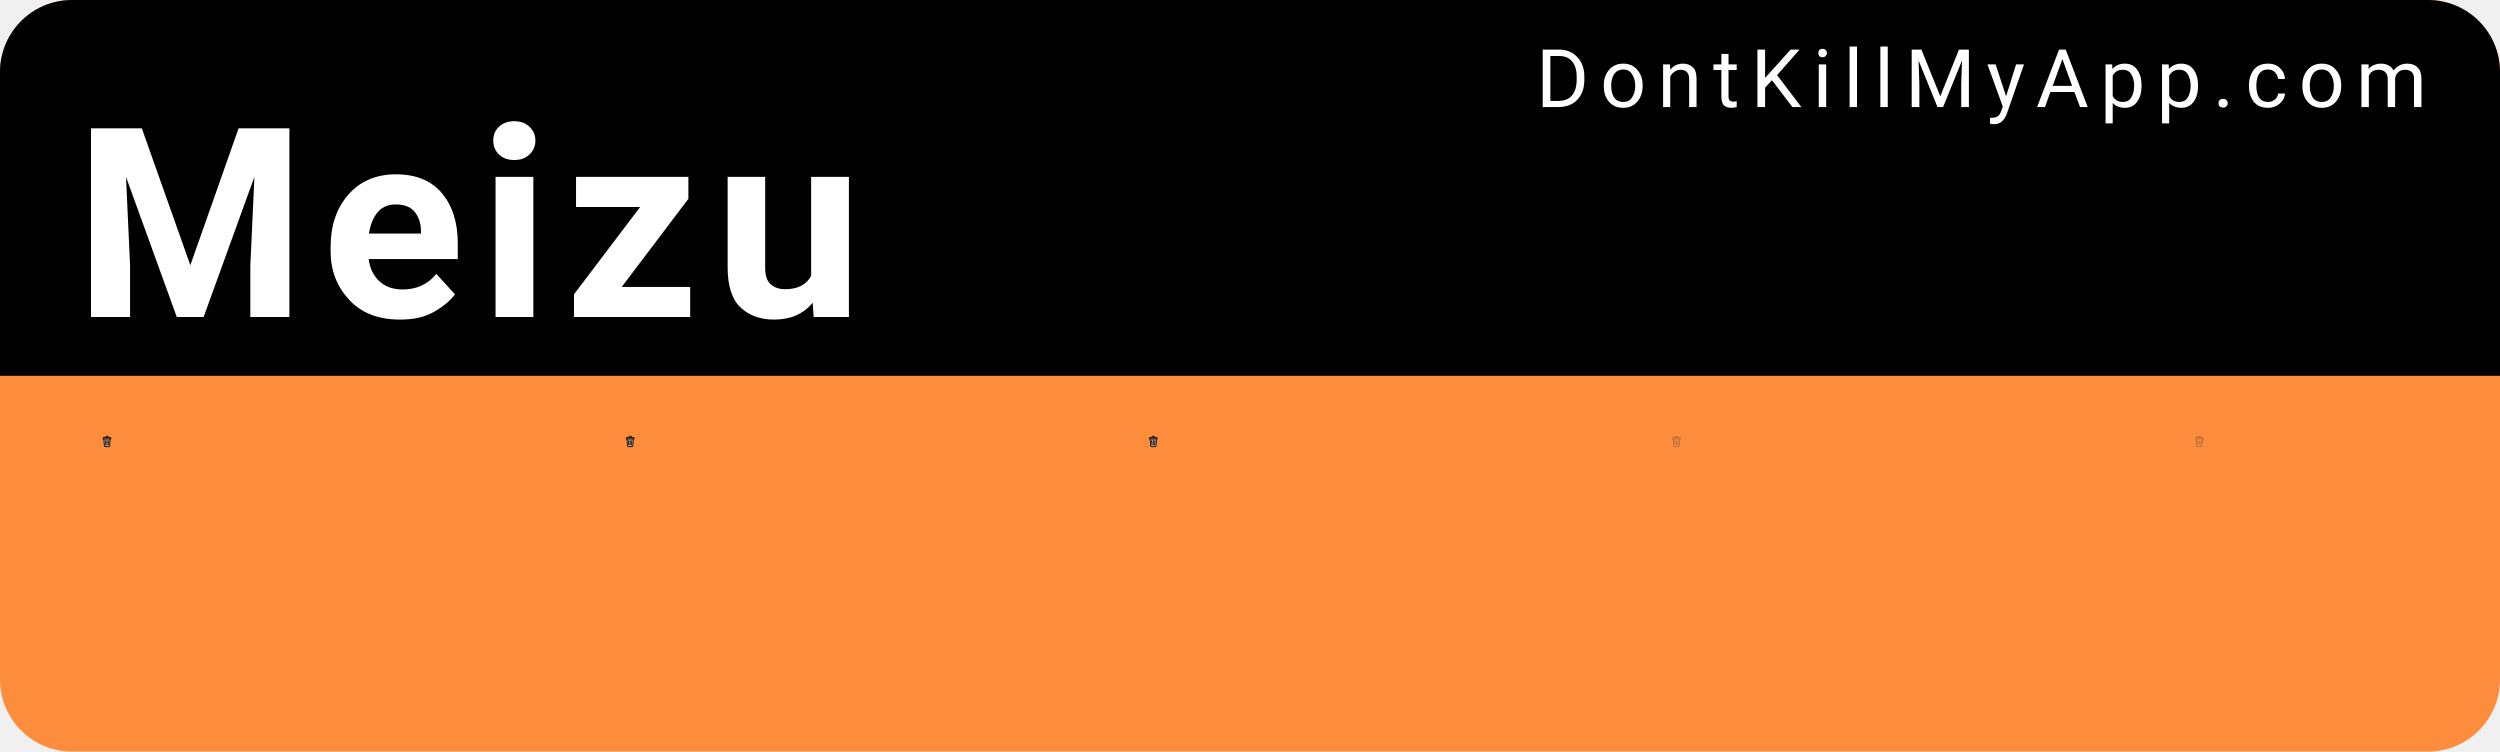
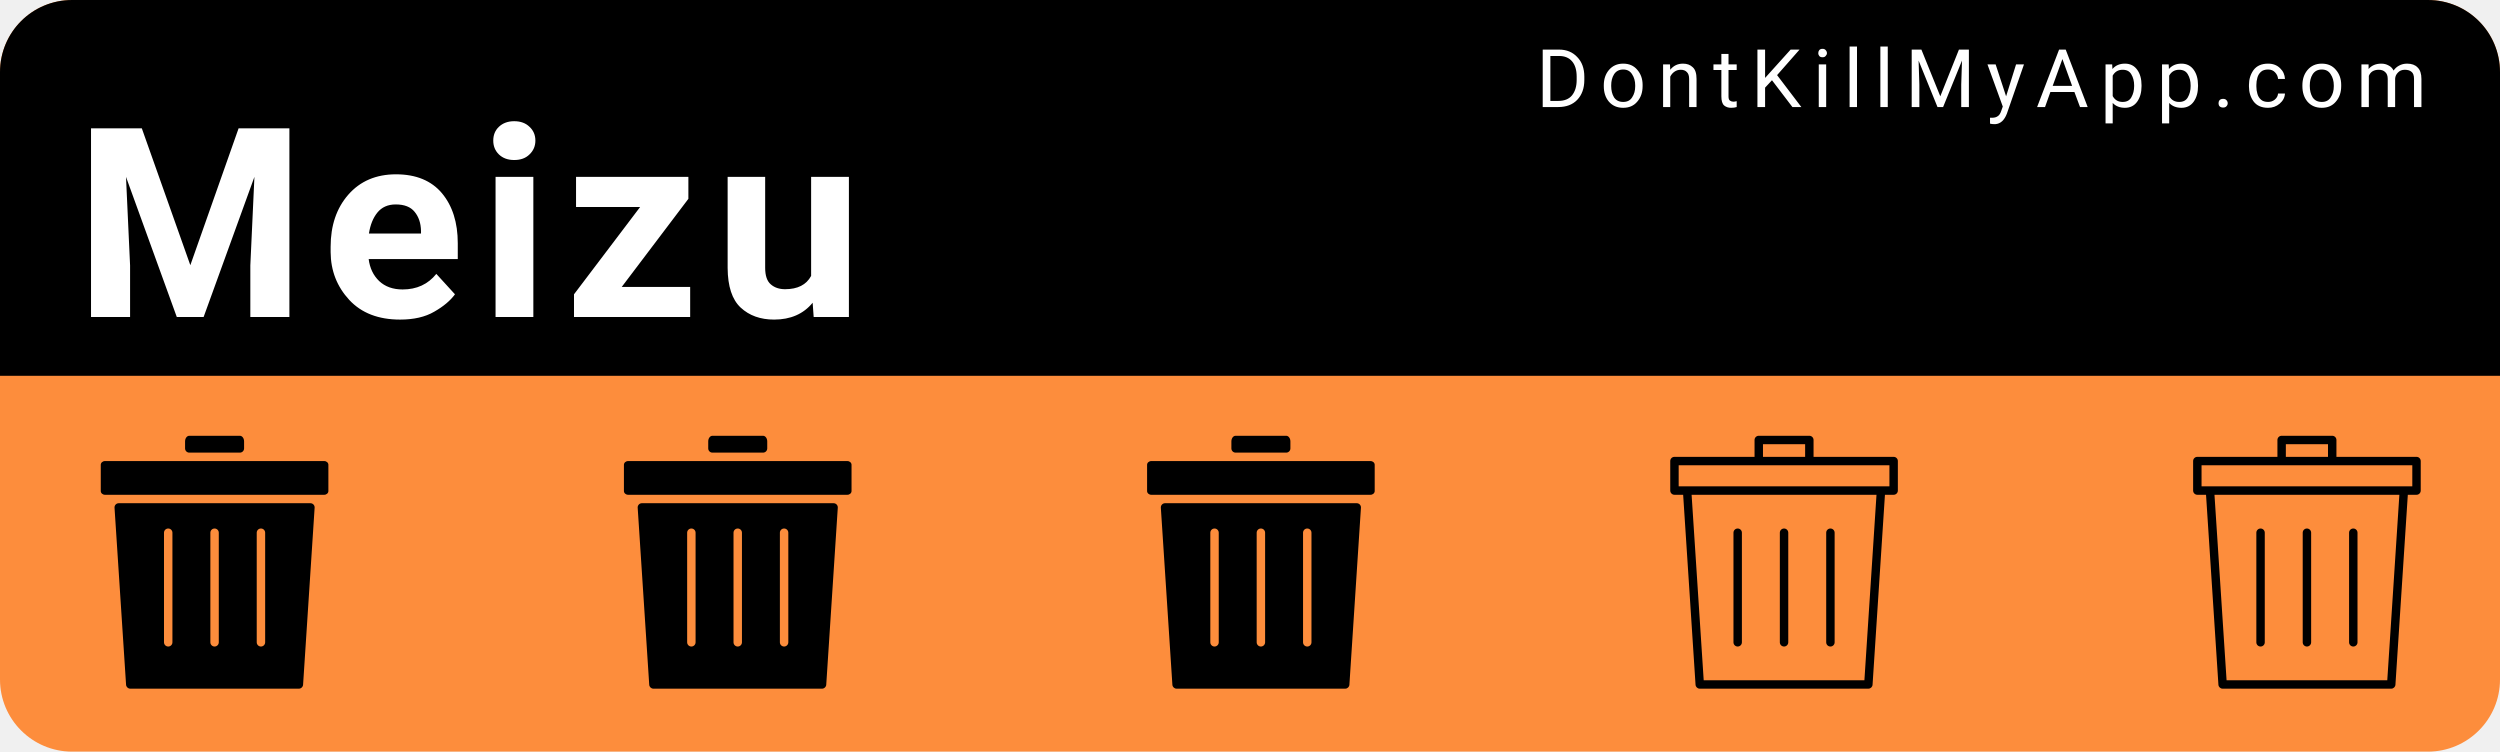
<svg xmlns="http://www.w3.org/2000/svg" width="153mm" height="46mm" viewBox="0 0 153 46" version="1.1" id="svg8">
  <defs id="defs2" />
  <g id="layer1" transform="translate(0,-251)">
    <rect style="color:#000000;clip-rule:nonzero;display:inline;overflow:visible;visibility:visible;opacity:1;isolation:auto;mix-blend-mode:normal;color-interpolation:sRGB;color-interpolation-filters:linearRGB;solid-color:#000000;solid-opacity:1;fill:#fd8d3c;fill-opacity:1;fill-rule:nonzero;stroke:none;stroke-width:0.529;stroke-linecap:round;stroke-linejoin:miter;stroke-miterlimit:4;stroke-dasharray:none;stroke-dashoffset:0;stroke-opacity:1;color-rendering:auto;image-rendering:auto;shape-rendering:auto;text-rendering:auto;enable-background:accumulate" id="bkg" width="153" height="46" x="6.5503158e-15" y="251" rx="4.416" ry="4.416" />
    <path style="color:#000000;clip-rule:nonzero;display:inline;overflow:visible;visibility:visible;opacity:1;isolation:auto;mix-blend-mode:normal;color-interpolation:sRGB;color-interpolation-filters:linearRGB;solid-color:#000000;solid-opacity:1;fill:#000000;fill-opacity:1;fill-rule:nonzero;stroke:none;stroke-width:2;stroke-linecap:round;stroke-linejoin:miter;stroke-miterlimit:4;stroke-dasharray:none;stroke-dashoffset:0;stroke-opacity:1;color-rendering:auto;image-rendering:auto;shape-rendering:auto;text-rendering:auto;enable-background:accumulate" d="M 16.689,0 C 7.443,0 0,7.443 0,16.689 V 86.93 H 578.268 V 16.689 C 578.268,7.443 570.824,0 561.578,0 Z" id="bkgtop" transform="matrix(0.2645833,0,0,0.2645833,0,251)" />
    <text xml:space="preserve" style="font-style:normal;font-variant:normal;font-weight:300;font-stretch:normal;font-size:9.648px;line-height:0%;font-family:Roboto;-inkscape-font-specification:'Roboto Light';text-align:start;letter-spacing:0.685px;word-spacing:0px;writing-mode:lr-tb;text-anchor:start;fill:#ffffff;fill-opacity:1;stroke:none;stroke-width:0.201px;stroke-linecap:butt;stroke-linejoin:miter;stroke-opacity:1" x="94.007" y="257.55" id="link">
      <tspan id="tspan817" x="94.007" y="257.55" style="font-style:normal;font-variant:normal;font-weight:normal;font-stretch:normal;font-size:4.939px;font-family:Roboto;-inkscape-font-specification:Roboto;fill:#ffffff;stroke-width:0.201px">DontKillMyApp.com</tspan>
    </text>
    <text xml:space="preserve" style="font-style:normal;font-variant:normal;font-weight:bold;font-stretch:normal;font-size:12.7px;line-height:0%;font-family:Roboto;-inkscape-font-specification:'Roboto Bold';text-align:start;letter-spacing:0.902px;word-spacing:0px;writing-mode:lr-tb;text-anchor:start;fill:#ffffff;fill-opacity:1;stroke:none;stroke-width:0.265px;stroke-linecap:butt;stroke-linejoin:miter;stroke-opacity:1" x="4.538" y="270.402" id="vendor">
      <tspan id="tspan821" x="4.538" y="270.402" style="font-style:normal;font-variant:normal;font-weight:bold;font-stretch:normal;font-size:16.228px;font-family:Roboto;-inkscape-font-specification:'Roboto Bold';fill:#ffffff;stroke-width:0.265px">Meizu</tspan>
    </text>
    <g id="poo1" transform="matrix(0.01510025,0,0,0.01510025,5.393161,277.6693)">
-       <svg version="1.1" id="Layer_1" x="0px" y="0px" viewBox="0 0 297 297" style="enable-background:new 0 0 297 297;" xml:space="preserve">
-         <defs id="defs44">
- 	
- 
- 		
- 		
- 		
- 	</defs>
-         <path style="fill:#959595;fill-opacity:1" d="M 221.74,94.57 207.98,259.6 c -0.79,9.51 -8.88,16.95 -18.42,16.95 h -82.12 c -9.53,0 -17.63,-7.44 -18.42,-16.95 L 75.27,94.57 Z" id="path2" />
-         <path style="fill:#5b5b5b;fill-opacity:1" d="m 239.49,65.69 v 8.43 H 57.51 v -8.43 c 0,-6.32 5.14,-11.47 11.47,-11.47 h 159.05 c 6.32,0 11.46,5.15 11.46,11.47 z" id="path4" />
-         <path d="m 259.94,65.69 v 18.66 c 0,5.64 -4.58,10.22 -10.22,10.22 h -7.46 l -13.9,166.73 c -1.67,20.02 -18.71,35.7 -38.8,35.7 H 107.44 C 87.36,297 70.31,281.32 68.64,261.3 L 54.75,94.57 h -7.46 c -5.65,0 -10.23,-4.58 -10.23,-10.22 V 65.69 c 0,-17.6 14.32,-31.91 31.92,-31.91 h 35.56 V 29.05 C 104.54,13.03 117.57,0 133.59,0 h 29.82 c 16.02,0 29.06,13.03 29.06,29.05 v 4.73 h 35.56 c 17.6,0 31.91,14.31 31.91,31.91 z m -20.45,8.43 v -8.43 c 0,-6.32 -5.14,-11.47 -11.46,-11.47 H 68.98 c -6.33,0 -11.47,5.15 -11.47,11.47 v 8.43 z M 207.98,259.6 221.74,94.57 H 75.27 L 89.02,259.6 c 0.79,9.51 8.89,16.95 18.42,16.95 h 82.12 c 9.54,0 17.63,-7.44 18.42,-16.95 z M 172.02,33.78 v -4.73 c 0,-4.74 -3.86,-8.6 -8.61,-8.6 h -29.82 c -4.74,0 -8.6,3.86 -8.6,8.6 v 4.73 z" id="path6" />
-         <g id="g11">
- </g>
-         <g id="g13">
- </g>
-         <g id="g15">
- </g>
-         <g id="g17">
- </g>
-         <g id="g19">
- </g>
-         <g id="g21">
- </g>
-         <g id="g23">
- </g>
-         <g id="g25">
- </g>
-         <g id="g27">
- </g>
-         <g id="g29">
- </g>
-         <g id="g31">
- </g>
-         <g id="g33">
- </g>
-         <g id="g35">
- </g>
-         <g id="g37">
- </g>
-         <g id="g39">
- </g>
-         <rect style="color:#000000;clip-rule:nonzero;display:inline;overflow:visible;visibility:visible;opacity:1;isolation:auto;mix-blend-mode:normal;color-interpolation:sRGB;color-interpolation-filters:linearRGB;solid-color:#000000;solid-opacity:1;fill:#000000;fill-opacity:1;fill-rule:nonzero;stroke:none;stroke-width:1;stroke-linecap:round;stroke-linejoin:miter;stroke-miterlimit:4;stroke-dasharray:none;stroke-dashoffset:0;stroke-opacity:0.93;color-rendering:auto;image-rendering:auto;shape-rendering:auto;text-rendering:auto;enable-background:accumulate" id="rect860" width="17.619" height="123.331" x="81.387" y="129.326" rx="8.809" ry="8.809" transform="rotate(-5.630683)" />
-         <rect ry="8.809" rx="8.809" y="100.186" x="196.562" height="123.331" width="17.619" id="rect862" style="color:#000000;clip-rule:nonzero;display:inline;overflow:visible;visibility:visible;opacity:1;isolation:auto;mix-blend-mode:normal;color-interpolation:sRGB;color-interpolation-filters:linearRGB;solid-color:#000000;solid-opacity:1;fill:#000000;fill-opacity:1;fill-rule:nonzero;stroke:none;stroke-width:1;stroke-linecap:round;stroke-linejoin:miter;stroke-miterlimit:4;stroke-dasharray:none;stroke-dashoffset:0;stroke-opacity:0.93;color-rendering:auto;image-rendering:auto;shape-rendering:auto;text-rendering:auto;enable-background:accumulate" transform="rotate(5.630683)" />
-         <rect style="color:#000000;clip-rule:nonzero;display:inline;overflow:visible;visibility:visible;opacity:1;isolation:auto;mix-blend-mode:normal;color-interpolation:sRGB;color-interpolation-filters:linearRGB;solid-color:#000000;solid-opacity:1;fill:#000000;fill-opacity:1;fill-rule:nonzero;stroke:none;stroke-width:1;stroke-linecap:round;stroke-linejoin:miter;stroke-miterlimit:4;stroke-dasharray:none;stroke-dashoffset:0;stroke-opacity:0.93;color-rendering:auto;image-rendering:auto;shape-rendering:auto;text-rendering:auto;enable-background:accumulate" id="rect864" width="17.619" height="123.331" x="139.691" y="119.555" rx="8.809" ry="8.809" />
+       <svg version="1.1" id="Layer_1" x="0px" y="0px" width="1025" height="1025" viewBox="0 0 512 512" style="enable-background:new 0 0 512 512;" xml:space="preserve">
+         <g>
+           <g>
+             <path d="M307.2,0H204.8c-4.71,0-8.533,5.086-8.533,11.375V25.6c0,4.71,3.823,8.533,8.533,8.533h102.4    c4.71,0,8.533-3.823,8.533-8.533V11.375C315.733,5.086,311.91,0,307.2,0z" />
+           </g>
+         </g>
+         <g>
+           <g>
+             <path d="M477.867,51.2H315.733H196.267H34.133c-4.71,0-8.533,3.396-8.533,7.586v53.094c0,4.19,3.823,7.586,8.533,7.586h443.733    c4.719,0,8.533-3.396,8.533-7.586V58.786C486.4,54.596,482.586,51.2,477.867,51.2z" />
+           </g>
+         </g>
+         <g>
+           <g>
+             <path d="M450.039,136.533H61.961c-4.932,0-8.832,4.164-8.516,9.088l23.373,358.4c0.299,4.489,4.019,7.979,8.516,7.979h341.333    c4.497,0,8.226-3.49,8.516-7.979l23.373-358.4C458.88,140.698,454.972,136.533,450.039,136.533z M170.667,418.133    c0,4.719-3.823,8.533-8.533,8.533c-4.71,0-8.533-3.814-8.533-8.533V196.267c0-4.719,3.823-8.533,8.533-8.533    c4.71,0,8.533,3.814,8.533,8.533V418.133z M264.533,418.133c0,4.719-3.823,8.533-8.533,8.533s-8.533-3.814-8.533-8.533V196.267    c0-4.719,3.823-8.533,8.533-8.533s8.533,3.814,8.533,8.533V418.133z M358.4,418.133c0,4.719-3.823,8.533-8.533,8.533    s-8.533-3.814-8.533-8.533V196.267c0-4.719,3.823-8.533,8.533-8.533s8.533,3.814,8.533,8.533V418.133z" />
+           </g>
+         </g>
+         <g>
+ </g>
+         <g>
+ </g>
+         <g>
+ </g>
+         <g>
+ </g>
+         <g>
+ </g>
+         <g>
+ </g>
+         <g>
+ </g>
+         <g>
+ </g>
+         <g>
+ </g>
+         <g>
+ </g>
+         <g>
+ </g>
+         <g>
+ </g>
+         <g>
+ </g>
+         <g>
+ </g>
+         <g>
+ </g>
      </svg>
    </g>
    <g transform="matrix(0.01510025,0,0,0.01510025,37.41043,277.6693)" id="poo2">
-       <svg version="1.1" id="Layer_1" x="0px" y="0px" viewBox="0 0 297 297" style="enable-background:new 0 0 297 297;" xml:space="preserve">
-         <defs id="defs44">
- 	
- 
- 		
- 		
- 		
- 	</defs>
-         <path style="fill:#959595;fill-opacity:1" d="M 221.74,94.57 207.98,259.6 c -0.79,9.51 -8.88,16.95 -18.42,16.95 h -82.12 c -9.53,0 -17.63,-7.44 -18.42,-16.95 L 75.27,94.57 Z" id="path2" />
-         <path style="fill:#5b5b5b;fill-opacity:1" d="m 239.49,65.69 v 8.43 H 57.51 v -8.43 c 0,-6.32 5.14,-11.47 11.47,-11.47 h 159.05 c 6.32,0 11.46,5.15 11.46,11.47 z" id="path4" />
-         <path d="m 259.94,65.69 v 18.66 c 0,5.64 -4.58,10.22 -10.22,10.22 h -7.46 l -13.9,166.73 c -1.67,20.02 -18.71,35.7 -38.8,35.7 H 107.44 C 87.36,297 70.31,281.32 68.64,261.3 L 54.75,94.57 h -7.46 c -5.65,0 -10.23,-4.58 -10.23,-10.22 V 65.69 c 0,-17.6 14.32,-31.91 31.92,-31.91 h 35.56 V 29.05 C 104.54,13.03 117.57,0 133.59,0 h 29.82 c 16.02,0 29.06,13.03 29.06,29.05 v 4.73 h 35.56 c 17.6,0 31.91,14.31 31.91,31.91 z m -20.45,8.43 v -8.43 c 0,-6.32 -5.14,-11.47 -11.46,-11.47 H 68.98 c -6.33,0 -11.47,5.15 -11.47,11.47 v 8.43 z M 207.98,259.6 221.74,94.57 H 75.27 L 89.02,259.6 c 0.79,9.51 8.89,16.95 18.42,16.95 h 82.12 c 9.54,0 17.63,-7.44 18.42,-16.95 z M 172.02,33.78 v -4.73 c 0,-4.74 -3.86,-8.6 -8.61,-8.6 h -29.82 c -4.74,0 -8.6,3.86 -8.6,8.6 v 4.73 z" id="path6" />
-         <g id="g11">
- </g>
-         <g id="g13">
- </g>
-         <g id="g15">
- </g>
-         <g id="g17">
- </g>
-         <g id="g19">
- </g>
-         <g id="g21">
- </g>
-         <g id="g23">
- </g>
-         <g id="g25">
- </g>
-         <g id="g27">
- </g>
-         <g id="g29">
- </g>
-         <g id="g31">
- </g>
-         <g id="g33">
- </g>
-         <g id="g35">
- </g>
-         <g id="g37">
- </g>
-         <g id="g39">
- </g>
-         <rect style="color:#000000;clip-rule:nonzero;display:inline;overflow:visible;visibility:visible;opacity:1;isolation:auto;mix-blend-mode:normal;color-interpolation:sRGB;color-interpolation-filters:linearRGB;solid-color:#000000;solid-opacity:1;fill:#000000;fill-opacity:1;fill-rule:nonzero;stroke:none;stroke-width:1;stroke-linecap:round;stroke-linejoin:miter;stroke-miterlimit:4;stroke-dasharray:none;stroke-dashoffset:0;stroke-opacity:0.93;color-rendering:auto;image-rendering:auto;shape-rendering:auto;text-rendering:auto;enable-background:accumulate" id="rect860" width="17.619" height="123.331" x="81.387" y="129.326" rx="8.809" ry="8.809" transform="rotate(-5.630683)" />
-         <rect ry="8.809" rx="8.809" y="100.186" x="196.562" height="123.331" width="17.619" id="rect862" style="color:#000000;clip-rule:nonzero;display:inline;overflow:visible;visibility:visible;opacity:1;isolation:auto;mix-blend-mode:normal;color-interpolation:sRGB;color-interpolation-filters:linearRGB;solid-color:#000000;solid-opacity:1;fill:#000000;fill-opacity:1;fill-rule:nonzero;stroke:none;stroke-width:1;stroke-linecap:round;stroke-linejoin:miter;stroke-miterlimit:4;stroke-dasharray:none;stroke-dashoffset:0;stroke-opacity:0.93;color-rendering:auto;image-rendering:auto;shape-rendering:auto;text-rendering:auto;enable-background:accumulate" transform="rotate(5.630683)" />
-         <rect style="color:#000000;clip-rule:nonzero;display:inline;overflow:visible;visibility:visible;opacity:1;isolation:auto;mix-blend-mode:normal;color-interpolation:sRGB;color-interpolation-filters:linearRGB;solid-color:#000000;solid-opacity:1;fill:#000000;fill-opacity:1;fill-rule:nonzero;stroke:none;stroke-width:1;stroke-linecap:round;stroke-linejoin:miter;stroke-miterlimit:4;stroke-dasharray:none;stroke-dashoffset:0;stroke-opacity:0.93;color-rendering:auto;image-rendering:auto;shape-rendering:auto;text-rendering:auto;enable-background:accumulate" id="rect864" width="17.619" height="123.331" x="139.691" y="119.555" rx="8.809" ry="8.809" />
+       <svg version="1.1" id="Layer_1" x="0px" y="0px" width="1025" height="1025" viewBox="0 0 512 512" style="enable-background:new 0 0 512 512;" xml:space="preserve">
+         <g>
+           <g>
+             <path d="M307.2,0H204.8c-4.71,0-8.533,5.086-8.533,11.375V25.6c0,4.71,3.823,8.533,8.533,8.533h102.4    c4.71,0,8.533-3.823,8.533-8.533V11.375C315.733,5.086,311.91,0,307.2,0z" />
+           </g>
+         </g>
+         <g>
+           <g>
+             <path d="M477.867,51.2H315.733H196.267H34.133c-4.71,0-8.533,3.396-8.533,7.586v53.094c0,4.19,3.823,7.586,8.533,7.586h443.733    c4.719,0,8.533-3.396,8.533-7.586V58.786C486.4,54.596,482.586,51.2,477.867,51.2z" />
+           </g>
+         </g>
+         <g>
+           <g>
+             <path d="M450.039,136.533H61.961c-4.932,0-8.832,4.164-8.516,9.088l23.373,358.4c0.299,4.489,4.019,7.979,8.516,7.979h341.333    c4.497,0,8.226-3.49,8.516-7.979l23.373-358.4C458.88,140.698,454.972,136.533,450.039,136.533z M170.667,418.133    c0,4.719-3.823,8.533-8.533,8.533c-4.71,0-8.533-3.814-8.533-8.533V196.267c0-4.719,3.823-8.533,8.533-8.533    c4.71,0,8.533,3.814,8.533,8.533V418.133z M264.533,418.133c0,4.719-3.823,8.533-8.533,8.533s-8.533-3.814-8.533-8.533V196.267    c0-4.719,3.823-8.533,8.533-8.533s8.533,3.814,8.533,8.533V418.133z M358.4,418.133c0,4.719-3.823,8.533-8.533,8.533    s-8.533-3.814-8.533-8.533V196.267c0-4.719,3.823-8.533,8.533-8.533s8.533,3.814,8.533,8.533V418.133z" />
+           </g>
+         </g>
+         <g>
+ </g>
+         <g>
+ </g>
+         <g>
+ </g>
+         <g>
+ </g>
+         <g>
+ </g>
+         <g>
+ </g>
+         <g>
+ </g>
+         <g>
+ </g>
+         <g>
+ </g>
+         <g>
+ </g>
+         <g>
+ </g>
+         <g>
+ </g>
+         <g>
+ </g>
+         <g>
+ </g>
+         <g>
+ </g>
      </svg>
    </g>
    <g id="poo3" transform="matrix(0.01510025,0,0,0.01510025,69.4277,277.6693)">
-       <svg version="1.1" id="Layer_1" x="0px" y="0px" viewBox="0 0 297 297" style="enable-background:new 0 0 297 297;" xml:space="preserve">
-         <defs id="defs44">
- 	
- 
- 		
- 		
- 		
- 	</defs>
-         <path style="fill:#959595;fill-opacity:1" d="M 221.74,94.57 207.98,259.6 c -0.79,9.51 -8.88,16.95 -18.42,16.95 h -82.12 c -9.53,0 -17.63,-7.44 -18.42,-16.95 L 75.27,94.57 Z" id="path2" />
-         <path style="fill:#5b5b5b;fill-opacity:1" d="m 239.49,65.69 v 8.43 H 57.51 v -8.43 c 0,-6.32 5.14,-11.47 11.47,-11.47 h 159.05 c 6.32,0 11.46,5.15 11.46,11.47 z" id="path4" />
-         <path d="m 259.94,65.69 v 18.66 c 0,5.64 -4.58,10.22 -10.22,10.22 h -7.46 l -13.9,166.73 c -1.67,20.02 -18.71,35.7 -38.8,35.7 H 107.44 C 87.36,297 70.31,281.32 68.64,261.3 L 54.75,94.57 h -7.46 c -5.65,0 -10.23,-4.58 -10.23,-10.22 V 65.69 c 0,-17.6 14.32,-31.91 31.92,-31.91 h 35.56 V 29.05 C 104.54,13.03 117.57,0 133.59,0 h 29.82 c 16.02,0 29.06,13.03 29.06,29.05 v 4.73 h 35.56 c 17.6,0 31.91,14.31 31.91,31.91 z m -20.45,8.43 v -8.43 c 0,-6.32 -5.14,-11.47 -11.46,-11.47 H 68.98 c -6.33,0 -11.47,5.15 -11.47,11.47 v 8.43 z M 207.98,259.6 221.74,94.57 H 75.27 L 89.02,259.6 c 0.79,9.51 8.89,16.95 18.42,16.95 h 82.12 c 9.54,0 17.63,-7.44 18.42,-16.95 z M 172.02,33.78 v -4.73 c 0,-4.74 -3.86,-8.6 -8.61,-8.6 h -29.82 c -4.74,0 -8.6,3.86 -8.6,8.6 v 4.73 z" id="path6" />
-         <g id="g11">
- </g>
-         <g id="g13">
- </g>
-         <g id="g15">
- </g>
-         <g id="g17">
- </g>
-         <g id="g19">
- </g>
-         <g id="g21">
- </g>
-         <g id="g23">
- </g>
-         <g id="g25">
- </g>
-         <g id="g27">
- </g>
-         <g id="g29">
- </g>
-         <g id="g31">
- </g>
-         <g id="g33">
- </g>
-         <g id="g35">
- </g>
-         <g id="g37">
- </g>
-         <g id="g39">
- </g>
-         <rect style="color:#000000;clip-rule:nonzero;display:inline;overflow:visible;visibility:visible;opacity:1;isolation:auto;mix-blend-mode:normal;color-interpolation:sRGB;color-interpolation-filters:linearRGB;solid-color:#000000;solid-opacity:1;fill:#000000;fill-opacity:1;fill-rule:nonzero;stroke:none;stroke-width:1;stroke-linecap:round;stroke-linejoin:miter;stroke-miterlimit:4;stroke-dasharray:none;stroke-dashoffset:0;stroke-opacity:0.93;color-rendering:auto;image-rendering:auto;shape-rendering:auto;text-rendering:auto;enable-background:accumulate" id="rect860" width="17.619" height="123.331" x="81.387" y="129.326" rx="8.809" ry="8.809" transform="rotate(-5.630683)" />
-         <rect ry="8.809" rx="8.809" y="100.186" x="196.562" height="123.331" width="17.619" id="rect862" style="color:#000000;clip-rule:nonzero;display:inline;overflow:visible;visibility:visible;opacity:1;isolation:auto;mix-blend-mode:normal;color-interpolation:sRGB;color-interpolation-filters:linearRGB;solid-color:#000000;solid-opacity:1;fill:#000000;fill-opacity:1;fill-rule:nonzero;stroke:none;stroke-width:1;stroke-linecap:round;stroke-linejoin:miter;stroke-miterlimit:4;stroke-dasharray:none;stroke-dashoffset:0;stroke-opacity:0.93;color-rendering:auto;image-rendering:auto;shape-rendering:auto;text-rendering:auto;enable-background:accumulate" transform="rotate(5.630683)" />
-         <rect style="color:#000000;clip-rule:nonzero;display:inline;overflow:visible;visibility:visible;opacity:1;isolation:auto;mix-blend-mode:normal;color-interpolation:sRGB;color-interpolation-filters:linearRGB;solid-color:#000000;solid-opacity:1;fill:#000000;fill-opacity:1;fill-rule:nonzero;stroke:none;stroke-width:1;stroke-linecap:round;stroke-linejoin:miter;stroke-miterlimit:4;stroke-dasharray:none;stroke-dashoffset:0;stroke-opacity:0.93;color-rendering:auto;image-rendering:auto;shape-rendering:auto;text-rendering:auto;enable-background:accumulate" id="rect864" width="17.619" height="123.331" x="139.691" y="119.555" rx="8.809" ry="8.809" />
+       <svg version="1.1" id="Layer_1" x="0px" y="0px" width="1025" height="1025" viewBox="0 0 512 512" style="enable-background:new 0 0 512 512;" xml:space="preserve">
+         <g>
+           <g>
+             <path d="M307.2,0H204.8c-4.71,0-8.533,5.086-8.533,11.375V25.6c0,4.71,3.823,8.533,8.533,8.533h102.4    c4.71,0,8.533-3.823,8.533-8.533V11.375C315.733,5.086,311.91,0,307.2,0z" />
+           </g>
+         </g>
+         <g>
+           <g>
+             <path d="M477.867,51.2H315.733H196.267H34.133c-4.71,0-8.533,3.396-8.533,7.586v53.094c0,4.19,3.823,7.586,8.533,7.586h443.733    c4.719,0,8.533-3.396,8.533-7.586V58.786C486.4,54.596,482.586,51.2,477.867,51.2z" />
+           </g>
+         </g>
+         <g>
+           <g>
+             <path d="M450.039,136.533H61.961c-4.932,0-8.832,4.164-8.516,9.088l23.373,358.4c0.299,4.489,4.019,7.979,8.516,7.979h341.333    c4.497,0,8.226-3.49,8.516-7.979l23.373-358.4C458.88,140.698,454.972,136.533,450.039,136.533z M170.667,418.133    c0,4.719-3.823,8.533-8.533,8.533c-4.71,0-8.533-3.814-8.533-8.533V196.267c0-4.719,3.823-8.533,8.533-8.533    c4.71,0,8.533,3.814,8.533,8.533V418.133z M264.533,418.133c0,4.719-3.823,8.533-8.533,8.533s-8.533-3.814-8.533-8.533V196.267    c0-4.719,3.823-8.533,8.533-8.533s8.533,3.814,8.533,8.533V418.133z M358.4,418.133c0,4.719-3.823,8.533-8.533,8.533    s-8.533-3.814-8.533-8.533V196.267c0-4.719,3.823-8.533,8.533-8.533s8.533,3.814,8.533,8.533V418.133z" />
+           </g>
+         </g>
+         <g>
+ </g>
+         <g>
+ </g>
+         <g>
+ </g>
+         <g>
+ </g>
+         <g>
+ </g>
+         <g>
+ </g>
+         <g>
+ </g>
+         <g>
+ </g>
+         <g>
+ </g>
+         <g>
+ </g>
+         <g>
+ </g>
+         <g>
+ </g>
+         <g>
+ </g>
+         <g>
+ </g>
+         <g>
+ </g>
      </svg>
    </g>
    <g transform="matrix(0.01510025,0,0,0.01510025,101.445,277.6693)" id="poo4">
-       <svg version="1.1" id="Layer_1" x="0px" y="0px" viewBox="0 0 297 297" style="enable-background:new 0 0 297 297;" xml:space="preserve">
-         <defs id="defs44">
- 	
- 
- 		
- 		
- 		
- 	</defs>
-         <path d="M 133.59 0 C 117.57 2.3684758e-15 104.539 13.031 104.539 29.051 L 104.539 33.779 L 68.98 33.779 C 51.38 33.779 37.061 48.089 37.061 65.689 L 37.061 84.35 C 37.061 89.99 41.639 94.57 47.289 94.57 L 54.75 94.57 L 68.641 261.301 C 70.311 281.321 87.359 297 107.439 297 L 189.561 297 C 209.651 297 226.689 281.321 228.359 261.301 L 242.26 94.57 L 249.721 94.57 C 255.361 94.57 259.939 89.99 259.939 84.35 L 259.939 65.689 C 259.939 48.089 245.629 33.779 228.029 33.779 L 192.471 33.779 L 192.471 29.051 C 192.471 13.031 179.43 0 163.41 0 L 133.59 0 z M 133.59 20.449 L 163.41 20.449 C 168.16 20.449 172.02 24.311 172.02 29.051 L 172.02 33.779 L 124.99 33.779 L 124.99 29.051 C 124.99 24.311 128.85 20.449 133.59 20.449 z M 68.98 54.221 L 228.029 54.221 C 234.349 54.221 239.49 59.369 239.49 65.689 L 239.49 74.119 L 57.51 74.119 L 57.51 65.689 C 57.51 59.369 62.65 54.221 68.98 54.221 z M 75.27 94.57 L 221.74 94.57 L 207.98 259.6 C 207.19 269.11 199.101 276.551 189.561 276.551 L 107.439 276.551 C 97.909 276.551 89.81 269.11 89.02 259.6 L 75.27 94.57 z M 148.5 119.555 C 143.62 119.555 139.691 123.485 139.691 128.365 L 139.691 234.076 C 139.691 238.957 143.62 242.885 148.5 242.885 C 153.38 242.885 157.309 238.957 157.309 234.076 L 157.309 128.365 C 157.309 123.485 153.38 119.555 148.5 119.555 z M 103.354 119.809 C 103.055 119.808 102.753 119.824 102.449 119.854 C 97.592 120.332 94.068 124.628 94.547 129.484 L 104.92 234.686 C 105.399 239.542 109.694 243.067 114.551 242.588 C 119.408 242.109 122.932 237.814 122.453 232.957 L 112.08 127.756 C 111.631 123.203 107.829 119.819 103.354 119.809 z M 193.646 119.809 C 189.171 119.819 185.369 123.203 184.92 127.756 L 174.547 232.957 C 174.068 237.814 177.592 242.109 182.449 242.588 C 187.306 243.067 191.601 239.542 192.08 234.686 L 202.453 129.484 C 202.932 124.628 199.408 120.332 194.551 119.854 C 194.247 119.824 193.945 119.808 193.646 119.809 z " id="path6" style="fill:#363636;fill-opacity:1;opacity:0.4" />
-         <g id="g11">
- </g>
-         <g id="g15">
- </g>
-         <g id="g17">
- </g>
-         <g id="g19">
- </g>
-         <g id="g21">
- </g>
-         <g id="g23">
- </g>
-         <g id="g25">
- </g>
-         <g id="g27">
- </g>
-         <g id="g29">
- </g>
-         <g id="g31">
- </g>
-         <g id="g33">
- </g>
-         <g id="g35">
- </g>
-         <g id="g37">
- </g>
-         <g id="g39">
+       <svg version="1.1" id="Layer_1" x="0px" y="0px" viewBox="0 0 512 512" width="1025" height="1025" style="enable-background:new 0 0 512 512;" xml:space="preserve">
+         <g>
+           <g>
+             <path d="M477.867,42.667H315.733V8.533C315.733,3.814,311.91,0,307.2,0H204.8c-4.71,0-8.533,3.814-8.533,8.533v34.133H34.133    c-4.71,0-8.533,3.814-8.533,8.533v59.733c0,4.719,3.823,8.533,8.533,8.533h17.604l25.079,384.555    c0.299,4.489,4.019,7.979,8.516,7.979h341.333c4.497,0,8.226-3.49,8.516-7.979l25.079-384.555h17.604    c4.719,0,8.533-3.814,8.533-8.533V51.2C486.4,46.481,482.586,42.667,477.867,42.667z M213.333,17.067h85.333v25.6h-85.333V17.067z     M418.671,494.933H93.329L68.838,119.467h374.315L418.671,494.933z M469.333,102.4H42.667V59.733h426.667V102.4z" />
+           </g>
+         </g>
+         <g>
+           <g>
+             <path d="M256,187.733c-4.71,0-8.533,3.814-8.533,8.533v221.867c0,4.719,3.823,8.533,8.533,8.533c4.71,0,8.533-3.814,8.533-8.533    V196.267C264.533,191.548,260.71,187.733,256,187.733z" />
+           </g>
+         </g>
+         <g>
+           <g>
+             <path d="M162.133,187.733c-4.71,0-8.533,3.814-8.533,8.533v221.867c0,4.719,3.823,8.533,8.533,8.533    c4.71,0,8.533-3.814,8.533-8.533V196.267C170.667,191.548,166.844,187.733,162.133,187.733z" />
+           </g>
+         </g>
+         <g>
+           <g>
+             <path d="M349.867,187.733c-4.71,0-8.533,3.814-8.533,8.533v221.867c0,4.719,3.823,8.533,8.533,8.533s8.533-3.814,8.533-8.533    V196.267C358.4,191.548,354.577,187.733,349.867,187.733z" />
+           </g>
+         </g>
+         <g>
+ </g>
+         <g>
+ </g>
+         <g>
+ </g>
+         <g>
+ </g>
+         <g>
+ </g>
+         <g>
+ </g>
+         <g>
+ </g>
+         <g>
+ </g>
+         <g>
+ </g>
+         <g>
+ </g>
+         <g>
+ </g>
+         <g>
+ </g>
+         <g>
+ </g>
+         <g>
+ </g>
+         <g>
</g>
      </svg>
    </g>
    <g transform="matrix(0.01510025,0,0,0.01510025,133.445,277.6693)" id="poo5">
-       <svg version="1.1" id="Layer_1" x="0px" y="0px" viewBox="0 0 297 297" style="enable-background:new 0 0 297 297;" xml:space="preserve">
-         <defs id="defs44">
- 	
- 
- 		
- 		
- 		
- 	</defs>
-         <path d="M 133.59 0 C 117.57 2.3684758e-15 104.539 13.031 104.539 29.051 L 104.539 33.779 L 68.98 33.779 C 51.38 33.779 37.061 48.089 37.061 65.689 L 37.061 84.35 C 37.061 89.99 41.639 94.57 47.289 94.57 L 54.75 94.57 L 68.641 261.301 C 70.311 281.321 87.359 297 107.439 297 L 189.561 297 C 209.651 297 226.689 281.321 228.359 261.301 L 242.26 94.57 L 249.721 94.57 C 255.361 94.57 259.939 89.99 259.939 84.35 L 259.939 65.689 C 259.939 48.089 245.629 33.779 228.029 33.779 L 192.471 33.779 L 192.471 29.051 C 192.471 13.031 179.43 0 163.41 0 L 133.59 0 z M 133.59 20.449 L 163.41 20.449 C 168.16 20.449 172.02 24.311 172.02 29.051 L 172.02 33.779 L 124.99 33.779 L 124.99 29.051 C 124.99 24.311 128.85 20.449 133.59 20.449 z M 68.98 54.221 L 228.029 54.221 C 234.349 54.221 239.49 59.369 239.49 65.689 L 239.49 74.119 L 57.51 74.119 L 57.51 65.689 C 57.51 59.369 62.65 54.221 68.98 54.221 z M 75.27 94.57 L 221.74 94.57 L 207.98 259.6 C 207.19 269.11 199.101 276.551 189.561 276.551 L 107.439 276.551 C 97.909 276.551 89.81 269.11 89.02 259.6 L 75.27 94.57 z M 148.5 119.555 C 143.62 119.555 139.691 123.485 139.691 128.365 L 139.691 234.076 C 139.691 238.957 143.62 242.885 148.5 242.885 C 153.38 242.885 157.309 238.957 157.309 234.076 L 157.309 128.365 C 157.309 123.485 153.38 119.555 148.5 119.555 z M 103.354 119.809 C 103.055 119.808 102.753 119.824 102.449 119.854 C 97.592 120.332 94.068 124.628 94.547 129.484 L 104.92 234.686 C 105.399 239.542 109.694 243.067 114.551 242.588 C 119.408 242.109 122.932 237.814 122.453 232.957 L 112.08 127.756 C 111.631 123.203 107.829 119.819 103.354 119.809 z M 193.646 119.809 C 189.171 119.819 185.369 123.203 184.92 127.756 L 174.547 232.957 C 174.068 237.814 177.592 242.109 182.449 242.588 C 187.306 243.067 191.601 239.542 192.08 234.686 L 202.453 129.484 C 202.932 124.628 199.408 120.332 194.551 119.854 C 194.247 119.824 193.945 119.808 193.646 119.809 z " id="path6" style="fill:#363636;fill-opacity:1;opacity:0.4" />
-         <g id="g11">
- </g>
-         <g id="g15">
- </g>
-         <g id="g17">
- </g>
-         <g id="g19">
- </g>
-         <g id="g21">
- </g>
-         <g id="g23">
- </g>
-         <g id="g25">
- </g>
-         <g id="g27">
- </g>
-         <g id="g29">
- </g>
-         <g id="g31">
- </g>
-         <g id="g33">
- </g>
-         <g id="g35">
- </g>
-         <g id="g37">
- </g>
-         <g id="g39">
+       <svg version="1.1" id="Layer_1" x="0px" y="0px" viewBox="0 0 512 512" width="1025" height="1025" style="enable-background:new 0 0 512 512;" xml:space="preserve">
+         <g>
+           <g>
+             <path d="M477.867,42.667H315.733V8.533C315.733,3.814,311.91,0,307.2,0H204.8c-4.71,0-8.533,3.814-8.533,8.533v34.133H34.133    c-4.71,0-8.533,3.814-8.533,8.533v59.733c0,4.719,3.823,8.533,8.533,8.533h17.604l25.079,384.555    c0.299,4.489,4.019,7.979,8.516,7.979h341.333c4.497,0,8.226-3.49,8.516-7.979l25.079-384.555h17.604    c4.719,0,8.533-3.814,8.533-8.533V51.2C486.4,46.481,482.586,42.667,477.867,42.667z M213.333,17.067h85.333v25.6h-85.333V17.067z     M418.671,494.933H93.329L68.838,119.467h374.315L418.671,494.933z M469.333,102.4H42.667V59.733h426.667V102.4z" />
+           </g>
+         </g>
+         <g>
+           <g>
+             <path d="M256,187.733c-4.71,0-8.533,3.814-8.533,8.533v221.867c0,4.719,3.823,8.533,8.533,8.533c4.71,0,8.533-3.814,8.533-8.533    V196.267C264.533,191.548,260.71,187.733,256,187.733z" />
+           </g>
+         </g>
+         <g>
+           <g>
+             <path d="M162.133,187.733c-4.71,0-8.533,3.814-8.533,8.533v221.867c0,4.719,3.823,8.533,8.533,8.533    c4.71,0,8.533-3.814,8.533-8.533V196.267C170.667,191.548,166.844,187.733,162.133,187.733z" />
+           </g>
+         </g>
+         <g>
+           <g>
+             <path d="M349.867,187.733c-4.71,0-8.533,3.814-8.533,8.533v221.867c0,4.719,3.823,8.533,8.533,8.533s8.533-3.814,8.533-8.533    V196.267C358.4,191.548,354.577,187.733,349.867,187.733z" />
+           </g>
+         </g>
+         <g>
+ </g>
+         <g>
+ </g>
+         <g>
+ </g>
+         <g>
+ </g>
+         <g>
+ </g>
+         <g>
+ </g>
+         <g>
+ </g>
+         <g>
+ </g>
+         <g>
+ </g>
+         <g>
+ </g>
+         <g>
+ </g>
+         <g>
+ </g>
+         <g>
+ </g>
+         <g>
+ </g>
+         <g>
</g>
      </svg>
    </g>
  </g>
</svg>
